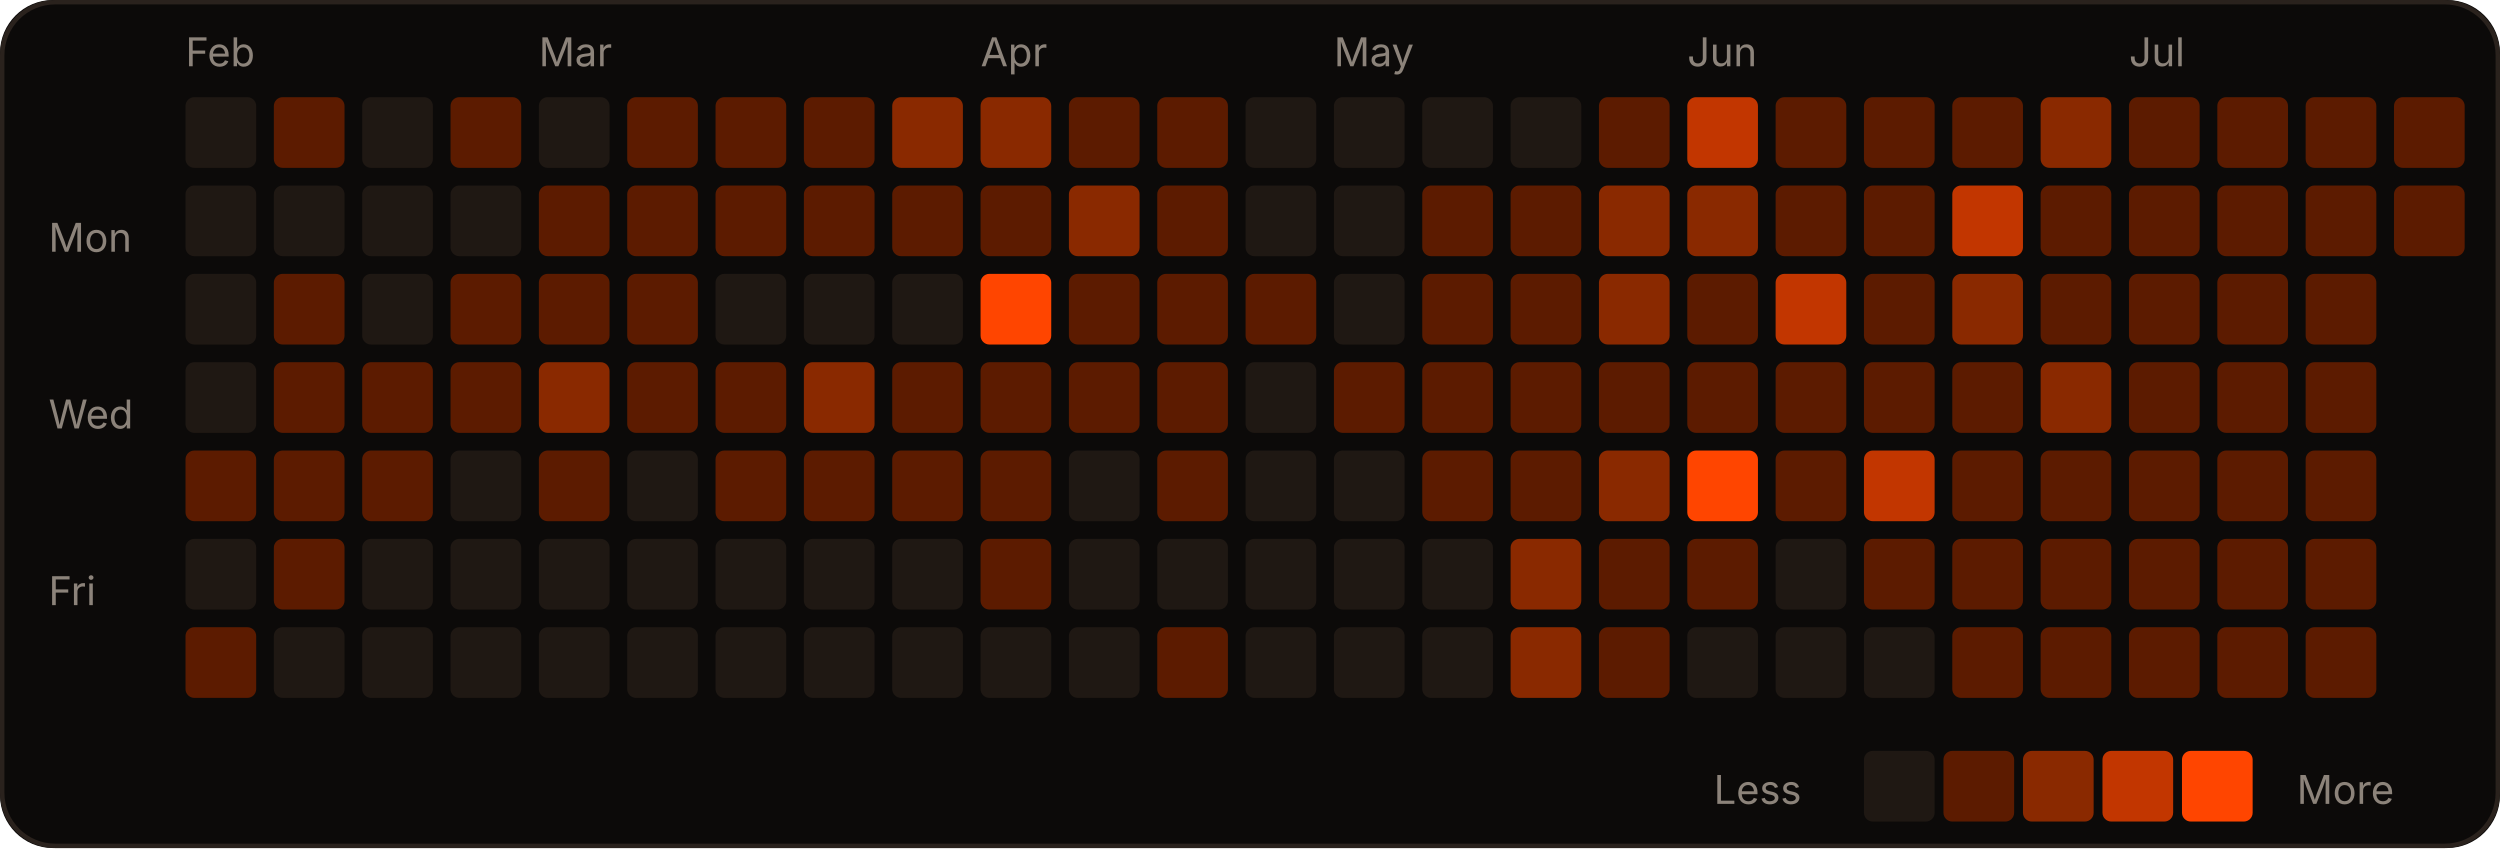
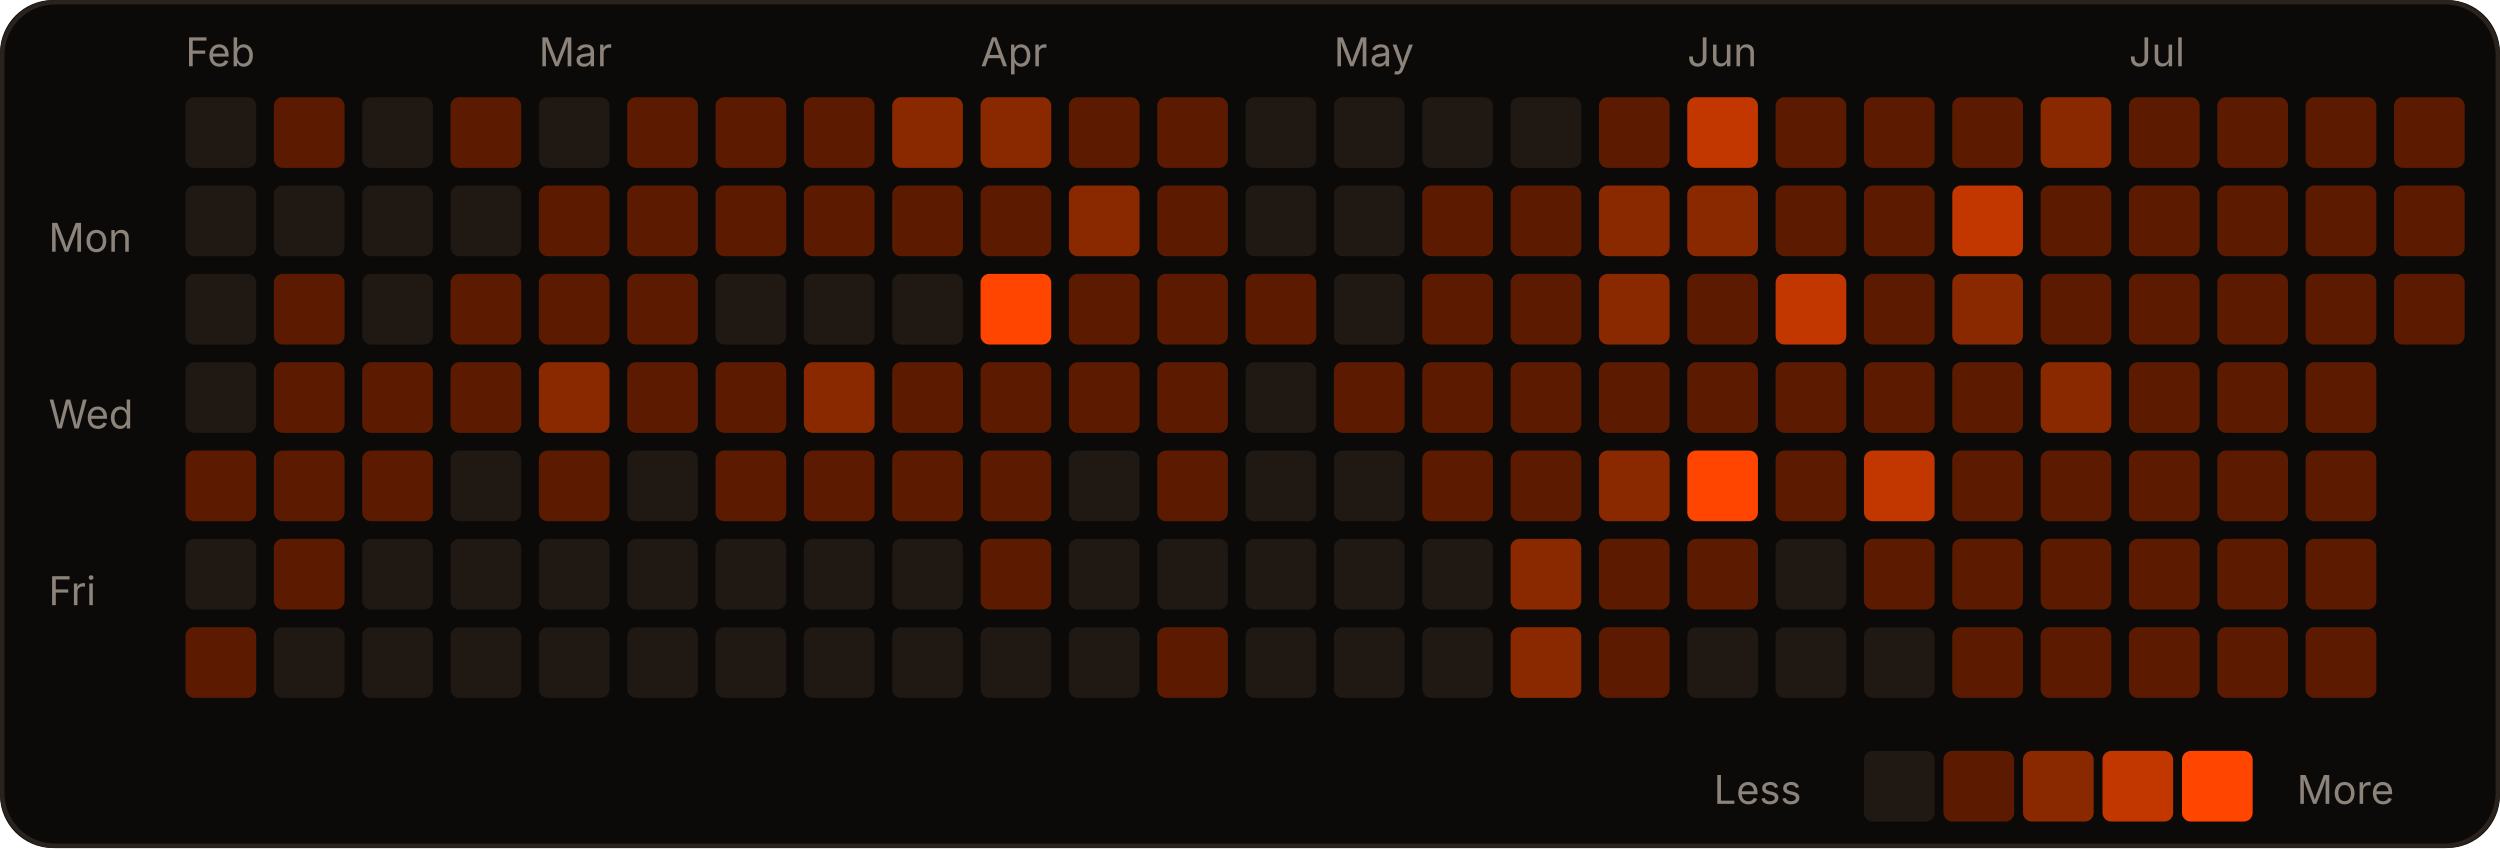
<svg xmlns="http://www.w3.org/2000/svg" width="566" height="192" viewBox="0 0 566 192" role="img">
  <rect width="566" height="192" rx="12" fill="#0c0a09" />
  <rect x="0.5" y="0.5" width="565" height="191" rx="12" fill="none" stroke="#2a221d" />
  <text x="42" y="15" fill="#8c837a" font-size="9" font-family="-apple-system,Segoe UI,sans-serif">Feb</text>
  <text x="122" y="15" fill="#8c837a" font-size="9" font-family="-apple-system,Segoe UI,sans-serif">Mar</text>
  <text x="222" y="15" fill="#8c837a" font-size="9" font-family="-apple-system,Segoe UI,sans-serif">Apr</text>
  <text x="302" y="15" fill="#8c837a" font-size="9" font-family="-apple-system,Segoe UI,sans-serif">May</text>
  <text x="382" y="15" fill="#8c837a" font-size="9" font-family="-apple-system,Segoe UI,sans-serif">Jun</text>
  <text x="482" y="15" fill="#8c837a" font-size="9" font-family="-apple-system,Segoe UI,sans-serif">Jul</text>
  <text x="11" y="57" fill="#8c837a" font-size="9" font-family="-apple-system,Segoe UI,sans-serif">Mon</text>
  <text x="11" y="97" fill="#8c837a" font-size="9" font-family="-apple-system,Segoe UI,sans-serif">Wed</text>
  <text x="11" y="137" fill="#8c837a" font-size="9" font-family="-apple-system,Segoe UI,sans-serif">Fri</text>
  <rect x="42" y="22" width="16" height="16" rx="2" fill="#1f1813" />
  <rect x="42" y="42" width="16" height="16" rx="2" fill="#1f1813" />
  <rect x="42" y="62" width="16" height="16" rx="2" fill="#1f1813" />
  <rect x="42" y="82" width="16" height="16" rx="2" fill="#1f1813" />
  <rect x="42" y="102" width="16" height="16" rx="2" fill="#5c1b00" />
  <rect x="42" y="122" width="16" height="16" rx="2" fill="#1f1813" />
  <rect x="42" y="142" width="16" height="16" rx="2" fill="#5c1b00" />
  <rect x="62" y="22" width="16" height="16" rx="2" fill="#5c1b00" />
  <rect x="62" y="42" width="16" height="16" rx="2" fill="#1f1813" />
  <rect x="62" y="62" width="16" height="16" rx="2" fill="#5c1b00" />
  <rect x="62" y="82" width="16" height="16" rx="2" fill="#5c1b00" />
  <rect x="62" y="102" width="16" height="16" rx="2" fill="#5c1b00" />
  <rect x="62" y="122" width="16" height="16" rx="2" fill="#5c1b00" />
  <rect x="62" y="142" width="16" height="16" rx="2" fill="#1f1813" />
  <rect x="82" y="22" width="16" height="16" rx="2" fill="#1f1813" />
  <rect x="82" y="42" width="16" height="16" rx="2" fill="#1f1813" />
  <rect x="82" y="62" width="16" height="16" rx="2" fill="#1f1813" />
  <rect x="82" y="82" width="16" height="16" rx="2" fill="#5c1b00" />
  <rect x="82" y="102" width="16" height="16" rx="2" fill="#5c1b00" />
  <rect x="82" y="122" width="16" height="16" rx="2" fill="#1f1813" />
  <rect x="82" y="142" width="16" height="16" rx="2" fill="#1f1813" />
  <rect x="102" y="22" width="16" height="16" rx="2" fill="#5c1b00" />
  <rect x="102" y="42" width="16" height="16" rx="2" fill="#1f1813" />
  <rect x="102" y="62" width="16" height="16" rx="2" fill="#5c1b00" />
  <rect x="102" y="82" width="16" height="16" rx="2" fill="#5c1b00" />
  <rect x="102" y="102" width="16" height="16" rx="2" fill="#1f1813" />
  <rect x="102" y="122" width="16" height="16" rx="2" fill="#1f1813" />
  <rect x="102" y="142" width="16" height="16" rx="2" fill="#1f1813" />
  <rect x="122" y="22" width="16" height="16" rx="2" fill="#1f1813" />
  <rect x="122" y="42" width="16" height="16" rx="2" fill="#5c1b00" />
  <rect x="122" y="62" width="16" height="16" rx="2" fill="#5c1b00" />
  <rect x="122" y="82" width="16" height="16" rx="2" fill="#8a2900" />
  <rect x="122" y="102" width="16" height="16" rx="2" fill="#5c1b00" />
  <rect x="122" y="122" width="16" height="16" rx="2" fill="#1f1813" />
  <rect x="122" y="142" width="16" height="16" rx="2" fill="#1f1813" />
  <rect x="142" y="22" width="16" height="16" rx="2" fill="#5c1b00" />
  <rect x="142" y="42" width="16" height="16" rx="2" fill="#5c1b00" />
  <rect x="142" y="62" width="16" height="16" rx="2" fill="#5c1b00" />
  <rect x="142" y="82" width="16" height="16" rx="2" fill="#5c1b00" />
  <rect x="142" y="102" width="16" height="16" rx="2" fill="#1f1813" />
  <rect x="142" y="122" width="16" height="16" rx="2" fill="#1f1813" />
  <rect x="142" y="142" width="16" height="16" rx="2" fill="#1f1813" />
  <rect x="162" y="22" width="16" height="16" rx="2" fill="#5c1b00" />
  <rect x="162" y="42" width="16" height="16" rx="2" fill="#5c1b00" />
  <rect x="162" y="62" width="16" height="16" rx="2" fill="#1f1813" />
  <rect x="162" y="82" width="16" height="16" rx="2" fill="#5c1b00" />
  <rect x="162" y="102" width="16" height="16" rx="2" fill="#5c1b00" />
  <rect x="162" y="122" width="16" height="16" rx="2" fill="#1f1813" />
  <rect x="162" y="142" width="16" height="16" rx="2" fill="#1f1813" />
  <rect x="182" y="22" width="16" height="16" rx="2" fill="#5c1b00" />
  <rect x="182" y="42" width="16" height="16" rx="2" fill="#5c1b00" />
  <rect x="182" y="62" width="16" height="16" rx="2" fill="#1f1813" />
  <rect x="182" y="82" width="16" height="16" rx="2" fill="#8a2900" />
  <rect x="182" y="102" width="16" height="16" rx="2" fill="#5c1b00" />
  <rect x="182" y="122" width="16" height="16" rx="2" fill="#1f1813" />
  <rect x="182" y="142" width="16" height="16" rx="2" fill="#1f1813" />
  <rect x="202" y="22" width="16" height="16" rx="2" fill="#8a2900" />
  <rect x="202" y="42" width="16" height="16" rx="2" fill="#5c1b00" />
  <rect x="202" y="62" width="16" height="16" rx="2" fill="#1f1813" />
  <rect x="202" y="82" width="16" height="16" rx="2" fill="#5c1b00" />
  <rect x="202" y="102" width="16" height="16" rx="2" fill="#5c1b00" />
  <rect x="202" y="122" width="16" height="16" rx="2" fill="#1f1813" />
  <rect x="202" y="142" width="16" height="16" rx="2" fill="#1f1813" />
  <rect x="222" y="22" width="16" height="16" rx="2" fill="#8a2900" />
  <rect x="222" y="42" width="16" height="16" rx="2" fill="#5c1b00" />
  <rect x="222" y="62" width="16" height="16" rx="2" fill="#FF4500" />
  <rect x="222" y="82" width="16" height="16" rx="2" fill="#5c1b00" />
  <rect x="222" y="102" width="16" height="16" rx="2" fill="#5c1b00" />
  <rect x="222" y="122" width="16" height="16" rx="2" fill="#5c1b00" />
  <rect x="222" y="142" width="16" height="16" rx="2" fill="#1f1813" />
  <rect x="242" y="22" width="16" height="16" rx="2" fill="#5c1b00" />
  <rect x="242" y="42" width="16" height="16" rx="2" fill="#8a2900" />
  <rect x="242" y="62" width="16" height="16" rx="2" fill="#5c1b00" />
  <rect x="242" y="82" width="16" height="16" rx="2" fill="#5c1b00" />
  <rect x="242" y="102" width="16" height="16" rx="2" fill="#1f1813" />
  <rect x="242" y="122" width="16" height="16" rx="2" fill="#1f1813" />
  <rect x="242" y="142" width="16" height="16" rx="2" fill="#1f1813" />
  <rect x="262" y="22" width="16" height="16" rx="2" fill="#5c1b00" />
  <rect x="262" y="42" width="16" height="16" rx="2" fill="#5c1b00" />
  <rect x="262" y="62" width="16" height="16" rx="2" fill="#5c1b00" />
  <rect x="262" y="82" width="16" height="16" rx="2" fill="#5c1b00" />
  <rect x="262" y="102" width="16" height="16" rx="2" fill="#5c1b00" />
  <rect x="262" y="122" width="16" height="16" rx="2" fill="#1f1813" />
  <rect x="262" y="142" width="16" height="16" rx="2" fill="#5c1b00" />
  <rect x="282" y="22" width="16" height="16" rx="2" fill="#1f1813" />
  <rect x="282" y="42" width="16" height="16" rx="2" fill="#1f1813" />
  <rect x="282" y="62" width="16" height="16" rx="2" fill="#5c1b00" />
  <rect x="282" y="82" width="16" height="16" rx="2" fill="#1f1813" />
  <rect x="282" y="102" width="16" height="16" rx="2" fill="#1f1813" />
  <rect x="282" y="122" width="16" height="16" rx="2" fill="#1f1813" />
  <rect x="282" y="142" width="16" height="16" rx="2" fill="#1f1813" />
  <rect x="302" y="22" width="16" height="16" rx="2" fill="#1f1813" />
  <rect x="302" y="42" width="16" height="16" rx="2" fill="#1f1813" />
  <rect x="302" y="62" width="16" height="16" rx="2" fill="#1f1813" />
  <rect x="302" y="82" width="16" height="16" rx="2" fill="#5c1b00" />
  <rect x="302" y="102" width="16" height="16" rx="2" fill="#1f1813" />
  <rect x="302" y="122" width="16" height="16" rx="2" fill="#1f1813" />
  <rect x="302" y="142" width="16" height="16" rx="2" fill="#1f1813" />
  <rect x="322" y="22" width="16" height="16" rx="2" fill="#1f1813" />
  <rect x="322" y="42" width="16" height="16" rx="2" fill="#5c1b00" />
  <rect x="322" y="62" width="16" height="16" rx="2" fill="#5c1b00" />
  <rect x="322" y="82" width="16" height="16" rx="2" fill="#5c1b00" />
  <rect x="322" y="102" width="16" height="16" rx="2" fill="#5c1b00" />
  <rect x="322" y="122" width="16" height="16" rx="2" fill="#1f1813" />
  <rect x="322" y="142" width="16" height="16" rx="2" fill="#1f1813" />
  <rect x="342" y="22" width="16" height="16" rx="2" fill="#1f1813" />
  <rect x="342" y="42" width="16" height="16" rx="2" fill="#5c1b00" />
  <rect x="342" y="62" width="16" height="16" rx="2" fill="#5c1b00" />
  <rect x="342" y="82" width="16" height="16" rx="2" fill="#5c1b00" />
  <rect x="342" y="102" width="16" height="16" rx="2" fill="#5c1b00" />
  <rect x="342" y="122" width="16" height="16" rx="2" fill="#8a2900" />
  <rect x="342" y="142" width="16" height="16" rx="2" fill="#8a2900" />
  <rect x="362" y="22" width="16" height="16" rx="2" fill="#5c1b00" />
  <rect x="362" y="42" width="16" height="16" rx="2" fill="#8a2900" />
  <rect x="362" y="62" width="16" height="16" rx="2" fill="#8a2900" />
  <rect x="362" y="82" width="16" height="16" rx="2" fill="#5c1b00" />
  <rect x="362" y="102" width="16" height="16" rx="2" fill="#8a2900" />
  <rect x="362" y="122" width="16" height="16" rx="2" fill="#5c1b00" />
  <rect x="362" y="142" width="16" height="16" rx="2" fill="#5c1b00" />
  <rect x="382" y="22" width="16" height="16" rx="2" fill="#c23600" />
  <rect x="382" y="42" width="16" height="16" rx="2" fill="#8a2900" />
  <rect x="382" y="62" width="16" height="16" rx="2" fill="#5c1b00" />
  <rect x="382" y="82" width="16" height="16" rx="2" fill="#5c1b00" />
  <rect x="382" y="102" width="16" height="16" rx="2" fill="#FF4500" />
  <rect x="382" y="122" width="16" height="16" rx="2" fill="#5c1b00" />
  <rect x="382" y="142" width="16" height="16" rx="2" fill="#1f1813" />
  <rect x="402" y="22" width="16" height="16" rx="2" fill="#5c1b00" />
  <rect x="402" y="42" width="16" height="16" rx="2" fill="#5c1b00" />
  <rect x="402" y="62" width="16" height="16" rx="2" fill="#c23600" />
  <rect x="402" y="82" width="16" height="16" rx="2" fill="#5c1b00" />
  <rect x="402" y="102" width="16" height="16" rx="2" fill="#5c1b00" />
  <rect x="402" y="122" width="16" height="16" rx="2" fill="#1f1813" />
  <rect x="402" y="142" width="16" height="16" rx="2" fill="#1f1813" />
  <rect x="422" y="22" width="16" height="16" rx="2" fill="#5c1b00" />
  <rect x="422" y="42" width="16" height="16" rx="2" fill="#5c1b00" />
  <rect x="422" y="62" width="16" height="16" rx="2" fill="#5c1b00" />
  <rect x="422" y="82" width="16" height="16" rx="2" fill="#5c1b00" />
  <rect x="422" y="102" width="16" height="16" rx="2" fill="#c23600" />
  <rect x="422" y="122" width="16" height="16" rx="2" fill="#5c1b00" />
  <rect x="422" y="142" width="16" height="16" rx="2" fill="#1f1813" />
  <rect x="442" y="22" width="16" height="16" rx="2" fill="#5c1b00" />
  <rect x="442" y="42" width="16" height="16" rx="2" fill="#c23600" />
  <rect x="442" y="62" width="16" height="16" rx="2" fill="#8a2900" />
  <rect x="442" y="82" width="16" height="16" rx="2" fill="#5c1b00" />
  <rect x="442" y="102" width="16" height="16" rx="2" fill="#5c1b00" />
  <rect x="442" y="122" width="16" height="16" rx="2" fill="#5c1b00" />
  <rect x="442" y="142" width="16" height="16" rx="2" fill="#5c1b00" />
  <rect x="462" y="22" width="16" height="16" rx="2" fill="#8a2900" />
  <rect x="462" y="42" width="16" height="16" rx="2" fill="#5c1b00" />
  <rect x="462" y="62" width="16" height="16" rx="2" fill="#5c1b00" />
  <rect x="462" y="82" width="16" height="16" rx="2" fill="#8a2900" />
  <rect x="462" y="102" width="16" height="16" rx="2" fill="#5c1b00" />
  <rect x="462" y="122" width="16" height="16" rx="2" fill="#5c1b00" />
  <rect x="462" y="142" width="16" height="16" rx="2" fill="#5c1b00" />
  <rect x="482" y="22" width="16" height="16" rx="2" fill="#5c1b00" />
  <rect x="482" y="42" width="16" height="16" rx="2" fill="#5c1b00" />
  <rect x="482" y="62" width="16" height="16" rx="2" fill="#5c1b00" />
  <rect x="482" y="82" width="16" height="16" rx="2" fill="#5c1b00" />
  <rect x="482" y="102" width="16" height="16" rx="2" fill="#5c1b00" />
  <rect x="482" y="122" width="16" height="16" rx="2" fill="#5c1b00" />
  <rect x="482" y="142" width="16" height="16" rx="2" fill="#5c1b00" />
  <rect x="502" y="22" width="16" height="16" rx="2" fill="#5c1b00" />
  <rect x="502" y="42" width="16" height="16" rx="2" fill="#5c1b00" />
  <rect x="502" y="62" width="16" height="16" rx="2" fill="#5c1b00" />
  <rect x="502" y="82" width="16" height="16" rx="2" fill="#5c1b00" />
  <rect x="502" y="102" width="16" height="16" rx="2" fill="#5c1b00" />
  <rect x="502" y="122" width="16" height="16" rx="2" fill="#5c1b00" />
  <rect x="502" y="142" width="16" height="16" rx="2" fill="#5c1b00" />
  <rect x="522" y="22" width="16" height="16" rx="2" fill="#5c1b00" />
  <rect x="522" y="42" width="16" height="16" rx="2" fill="#5c1b00" />
  <rect x="522" y="62" width="16" height="16" rx="2" fill="#5c1b00" />
  <rect x="522" y="82" width="16" height="16" rx="2" fill="#5c1b00" />
  <rect x="522" y="102" width="16" height="16" rx="2" fill="#5c1b00" />
  <rect x="522" y="122" width="16" height="16" rx="2" fill="#5c1b00" />
  <rect x="522" y="142" width="16" height="16" rx="2" fill="#5c1b00" />
  <rect x="542" y="22" width="16" height="16" rx="2" fill="#5c1b00" />
  <rect x="542" y="42" width="16" height="16" rx="2" fill="#5c1b00" />
+   <rect x="542" y="62" width="16" height="16" rx="2" fill="#5c1b00" />
  <text x="388" y="182" fill="#8c837a" font-size="9" font-family="-apple-system,Segoe UI,sans-serif">Less</text>
  <rect x="422" y="170" width="16" height="16" rx="2" fill="#1f1813" />
  <rect x="440" y="170" width="16" height="16" rx="2" fill="#5c1b00" />
  <rect x="458" y="170" width="16" height="16" rx="2" fill="#8a2900" />
  <rect x="476" y="170" width="16" height="16" rx="2" fill="#c23600" />
  <rect x="494" y="170" width="16" height="16" rx="2" fill="#FF4500" />
  <text x="520" y="182" fill="#8c837a" font-size="9" font-family="-apple-system,Segoe UI,sans-serif">More</text>
</svg>
